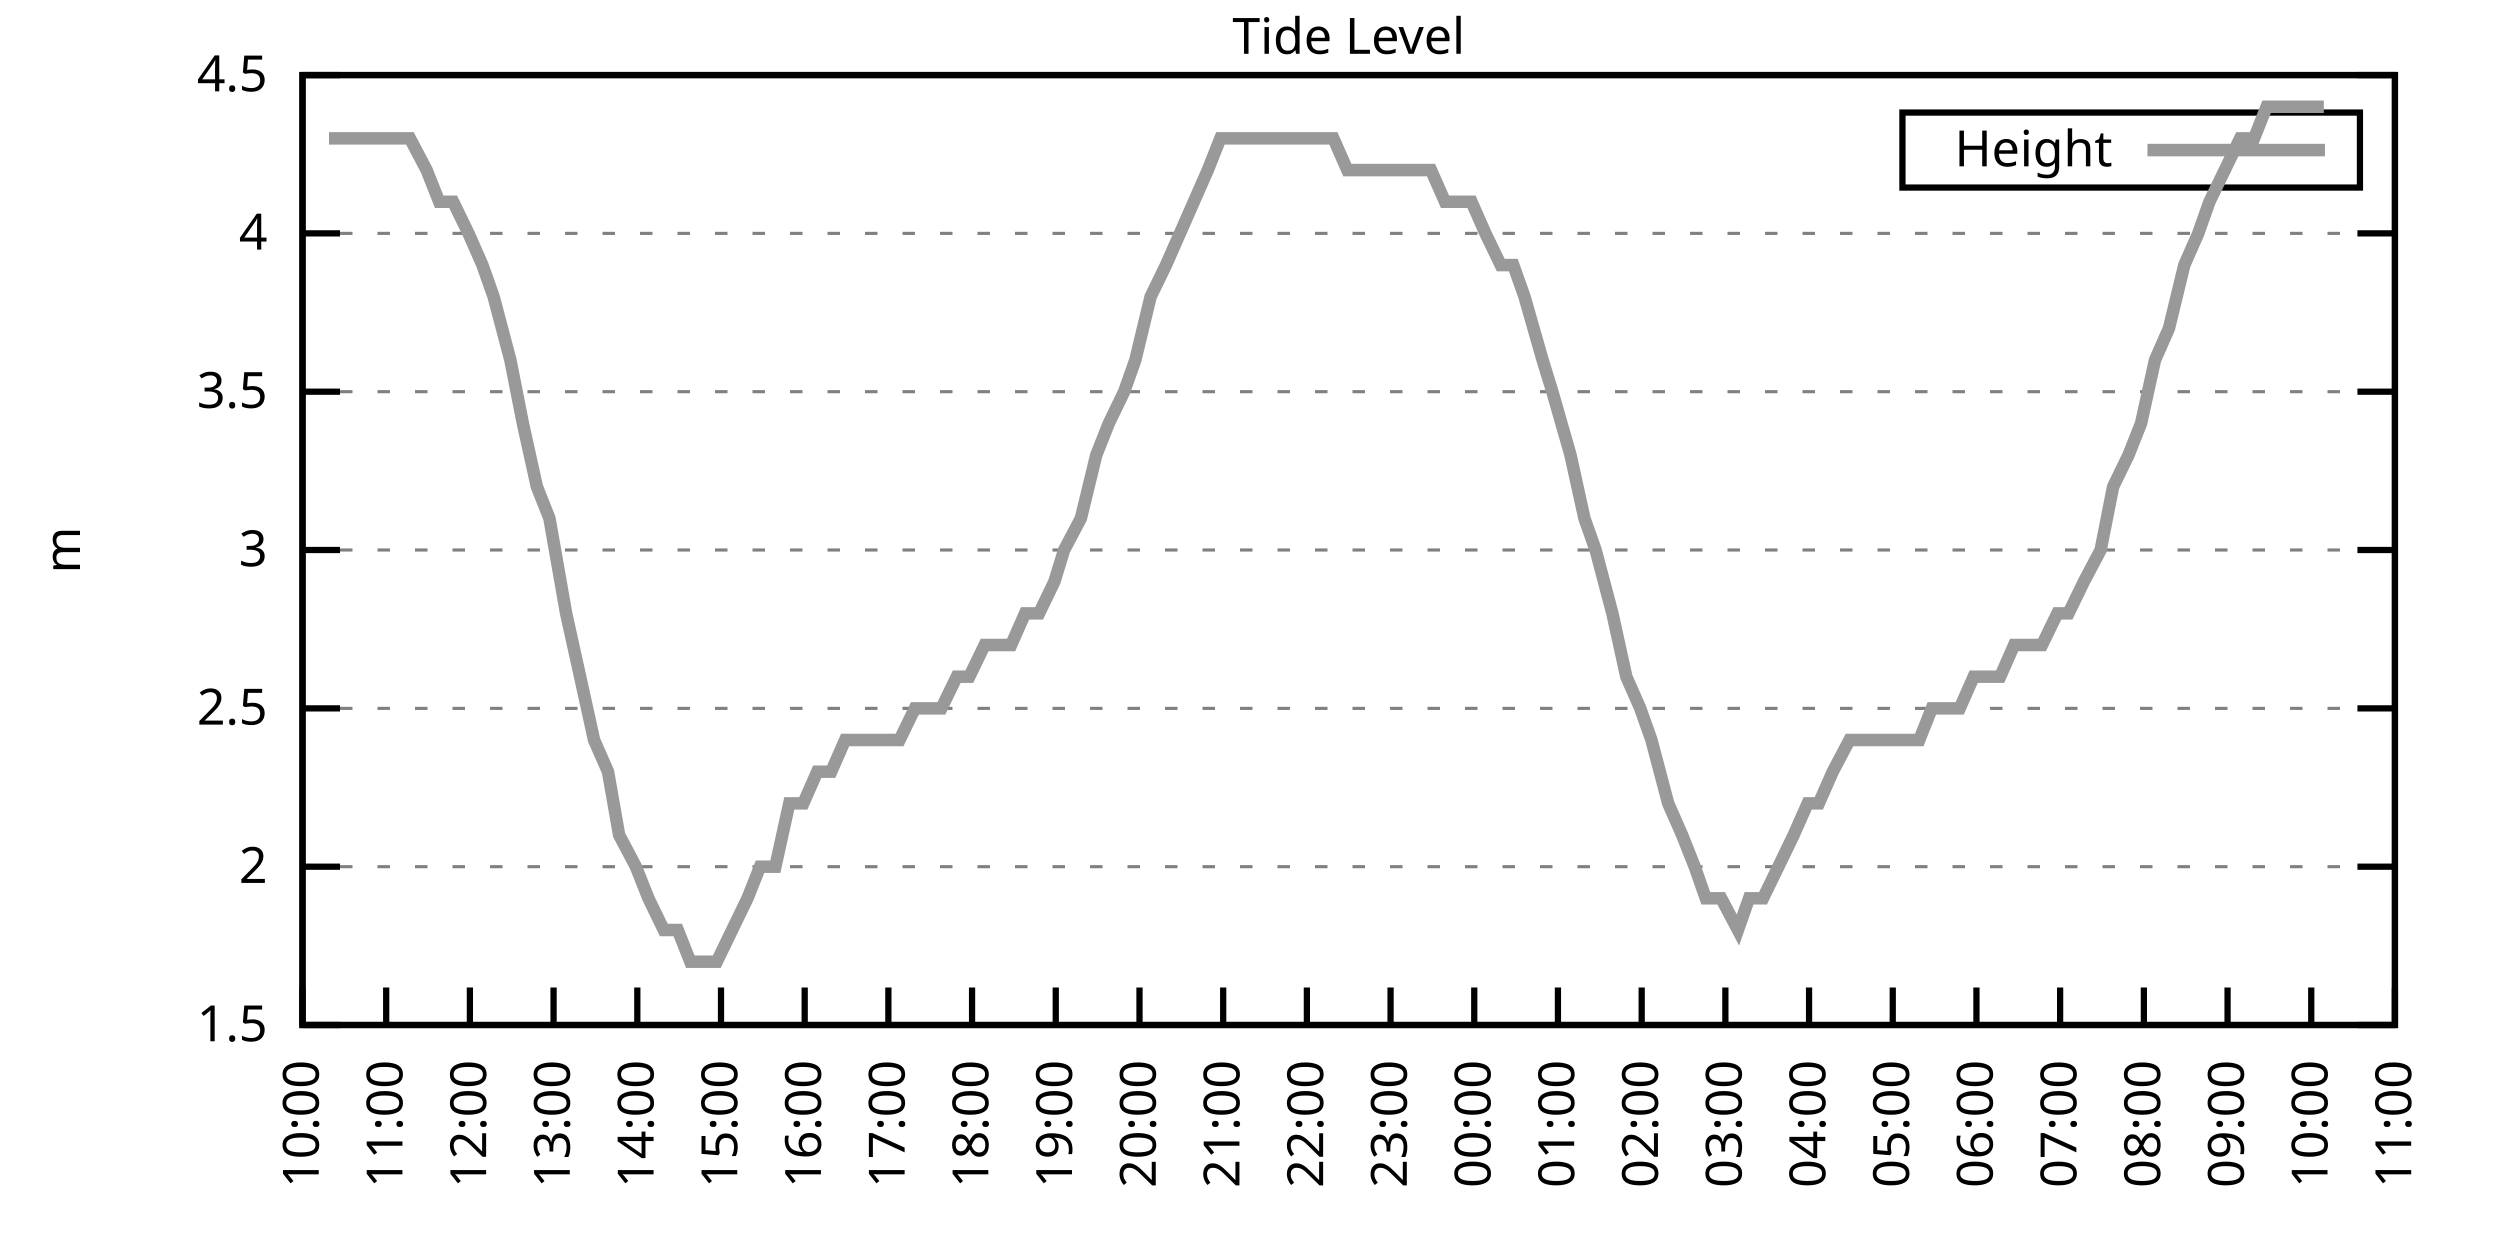
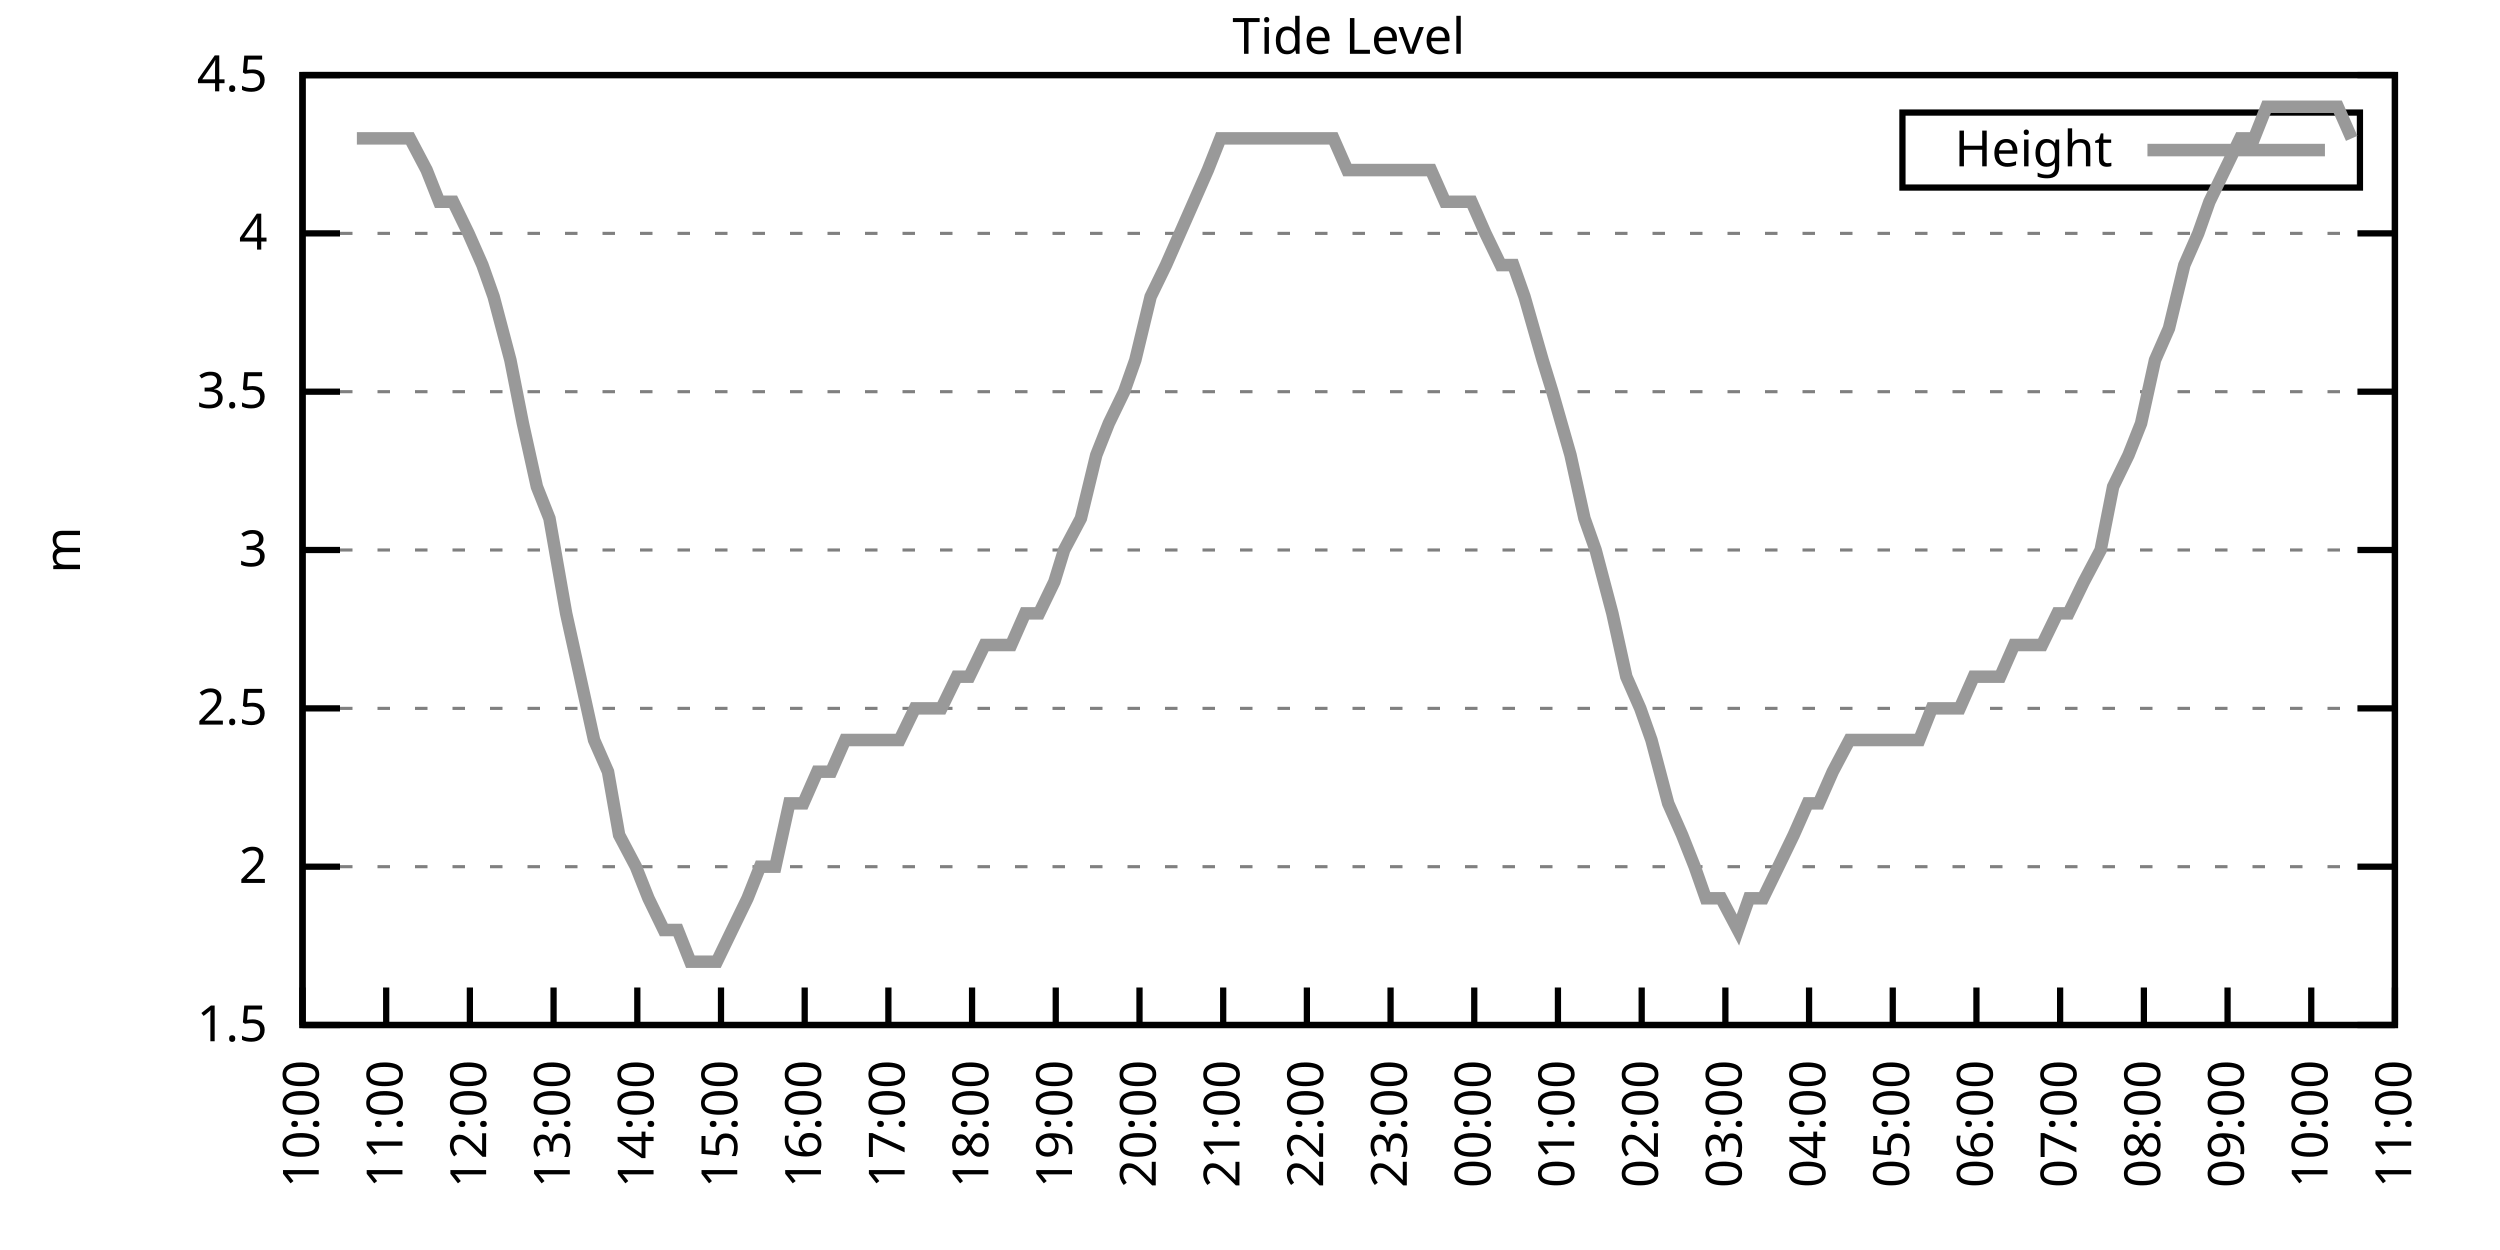
<svg xmlns="http://www.w3.org/2000/svg" xmlns:xlink="http://www.w3.org/1999/xlink" width="400" height="200" viewBox="0 0 400 200">
  <g id="gnuplot_canvas">
    <rect x="0" y="0" width="400" height="200" fill="none" />
    <defs>
      <circle id="gpDot" r="0.5" stroke-width="0.5" stroke="currentColor" />
      <path id="gpPt0" stroke-width="0.333" stroke="currentColor" d="M-1,0 h2 M0,-1 v2" />
      <path id="gpPt1" stroke-width="0.333" stroke="currentColor" d="M-1,-1 L1,1 M1,-1 L-1,1" />
      <path id="gpPt2" stroke-width="0.333" stroke="currentColor" d="M-1,0 L1,0 M0,-1 L0,1 M-1,-1 L1,1 M-1,1 L1,-1" />
      <rect id="gpPt3" stroke-width="0.333" stroke="currentColor" x="-1" y="-1" width="2" height="2" />
      <rect id="gpPt4" stroke-width="0.333" stroke="currentColor" fill="currentColor" x="-1" y="-1" width="2" height="2" />
      <circle id="gpPt5" stroke-width="0.333" stroke="currentColor" cx="0" cy="0" r="1" />
      <use xlink:href="#gpPt5" id="gpPt6" fill="currentColor" stroke="none" />
      <path id="gpPt7" stroke-width="0.333" stroke="currentColor" d="M0,-1.33 L-1.33,0.67 L1.33,0.67 z" />
      <use xlink:href="#gpPt7" id="gpPt8" fill="currentColor" stroke="none" />
      <use xlink:href="#gpPt7" id="gpPt9" stroke="currentColor" transform="rotate(180)" />
      <use xlink:href="#gpPt9" id="gpPt10" fill="currentColor" stroke="none" />
      <use xlink:href="#gpPt3" id="gpPt11" stroke="currentColor" transform="rotate(45)" />
      <use xlink:href="#gpPt11" id="gpPt12" fill="currentColor" stroke="none" />
      <path id="gpPt13" stroke-width="0.333" stroke="currentColor" d="M0,1.330 L1.265,0.411 L0.782,-1.067 L-0.782,-1.076 L-1.265,0.411 z" />
      <use xlink:href="#gpPt13" id="gpPt14" fill="currentColor" stroke="none" />
      <filter id="textbox" filterUnits="objectBoundingBox" x="0" y="0" height="1" width="1">
        <feFlood flood-color="white" flood-opacity="1" result="bgnd" />
        <feComposite in="SourceGraphic" in2="bgnd" operator="atop" />
      </filter>
      <filter id="greybox" filterUnits="objectBoundingBox" x="0" y="0" height="1" width="1">
        <feFlood flood-color="lightgrey" flood-opacity="1" result="grey" />
        <feComposite in="SourceGraphic" in2="grey" operator="atop" />
      </filter>
    </defs>
    <g fill="none" color="white" stroke="currentColor" stroke-width="1.00" stroke-linecap="butt" stroke-linejoin="miter">
</g>
    <g fill="none" color="black" stroke="currentColor" stroke-width="1.00" stroke-linecap="butt" stroke-linejoin="miter">
      <g stroke="none" shape-rendering="crispEdges">
        <polygon fill="rgb(255, 255, 255)" points="48.40,164.00 383.18,164.00 383.18,12.02 48.40,12.02 " />
      </g>
    </g>
    <g fill="none" color="black" stroke="currentColor" stroke-width="1.00" stroke-linecap="butt" stroke-linejoin="miter">
</g>
    <g fill="none" color="black" stroke="black" stroke-width="0.50" stroke-linecap="butt" stroke-linejoin="miter">
</g>
    <g fill="none" color="gray" stroke="currentColor" stroke-width="0.50" stroke-linecap="butt" stroke-linejoin="miter">
      <path stroke="gray" stroke-dasharray="2,4" class="gridline" d="M48.40,164.00 L383.19,164.00  " />
    </g>
    <g fill="none" color="gray" stroke="gray" stroke-width="1.00" stroke-linecap="butt" stroke-linejoin="miter">
</g>
    <g fill="none" color="black" stroke="currentColor" stroke-width="1.00" stroke-linecap="butt" stroke-linejoin="miter">
      <path stroke="black" d="M48.40,164.00 L54.40,164.00 M383.19,164.00 L377.19,164.00  " />
      <g transform="translate(42.80,166.60)" stroke="none" fill="black" font-family="Sans" font-size="8.00" text-anchor="end">
        <text>
          <tspan font-family="Sans"> 1.5</tspan>
        </text>
      </g>
    </g>
    <g fill="none" color="black" stroke="currentColor" stroke-width="1.00" stroke-linecap="butt" stroke-linejoin="miter">
</g>
    <g fill="none" color="black" stroke="black" stroke-width="0.50" stroke-linecap="butt" stroke-linejoin="miter">
</g>
    <g fill="none" color="gray" stroke="currentColor" stroke-width="0.50" stroke-linecap="butt" stroke-linejoin="miter">
      <path stroke="gray" stroke-dasharray="2,4" class="gridline" d="M48.40,138.67 L383.19,138.67  " />
    </g>
    <g fill="none" color="gray" stroke="gray" stroke-width="1.00" stroke-linecap="butt" stroke-linejoin="miter">
</g>
    <g fill="none" color="black" stroke="currentColor" stroke-width="1.00" stroke-linecap="butt" stroke-linejoin="miter">
      <path stroke="black" d="M48.40,138.67 L54.40,138.67 M383.19,138.67 L377.19,138.67  " />
      <g transform="translate(42.80,141.27)" stroke="none" fill="black" font-family="Sans" font-size="8.00" text-anchor="end">
        <text>
          <tspan font-family="Sans"> 2</tspan>
        </text>
      </g>
    </g>
    <g fill="none" color="black" stroke="currentColor" stroke-width="1.00" stroke-linecap="butt" stroke-linejoin="miter">
</g>
    <g fill="none" color="black" stroke="black" stroke-width="0.50" stroke-linecap="butt" stroke-linejoin="miter">
</g>
    <g fill="none" color="gray" stroke="currentColor" stroke-width="0.50" stroke-linecap="butt" stroke-linejoin="miter">
      <path stroke="gray" stroke-dasharray="2,4" class="gridline" d="M48.40,113.34 L383.19,113.34  " />
    </g>
    <g fill="none" color="gray" stroke="gray" stroke-width="1.00" stroke-linecap="butt" stroke-linejoin="miter">
</g>
    <g fill="none" color="black" stroke="currentColor" stroke-width="1.00" stroke-linecap="butt" stroke-linejoin="miter">
      <path stroke="black" d="M48.40,113.34 L54.40,113.34 M383.19,113.34 L377.19,113.34  " />
      <g transform="translate(42.80,115.94)" stroke="none" fill="black" font-family="Sans" font-size="8.00" text-anchor="end">
        <text>
          <tspan font-family="Sans"> 2.5</tspan>
        </text>
      </g>
    </g>
    <g fill="none" color="black" stroke="currentColor" stroke-width="1.00" stroke-linecap="butt" stroke-linejoin="miter">
</g>
    <g fill="none" color="black" stroke="black" stroke-width="0.50" stroke-linecap="butt" stroke-linejoin="miter">
</g>
    <g fill="none" color="gray" stroke="currentColor" stroke-width="0.50" stroke-linecap="butt" stroke-linejoin="miter">
      <path stroke="gray" stroke-dasharray="2,4" class="gridline" d="M48.40,88.00 L383.19,88.00  " />
    </g>
    <g fill="none" color="gray" stroke="gray" stroke-width="1.00" stroke-linecap="butt" stroke-linejoin="miter">
</g>
    <g fill="none" color="black" stroke="currentColor" stroke-width="1.00" stroke-linecap="butt" stroke-linejoin="miter">
      <path stroke="black" d="M48.40,88.00 L54.40,88.00 M383.19,88.00 L377.19,88.00  " />
      <g transform="translate(42.80,90.60)" stroke="none" fill="black" font-family="Sans" font-size="8.00" text-anchor="end">
        <text>
          <tspan font-family="Sans"> 3</tspan>
        </text>
      </g>
    </g>
    <g fill="none" color="black" stroke="currentColor" stroke-width="1.00" stroke-linecap="butt" stroke-linejoin="miter">
</g>
    <g fill="none" color="black" stroke="black" stroke-width="0.50" stroke-linecap="butt" stroke-linejoin="miter">
</g>
    <g fill="none" color="gray" stroke="currentColor" stroke-width="0.50" stroke-linecap="butt" stroke-linejoin="miter">
      <path stroke="gray" stroke-dasharray="2,4" class="gridline" d="M48.40,62.67 L383.19,62.67  " />
    </g>
    <g fill="none" color="gray" stroke="gray" stroke-width="1.00" stroke-linecap="butt" stroke-linejoin="miter">
</g>
    <g fill="none" color="black" stroke="currentColor" stroke-width="1.00" stroke-linecap="butt" stroke-linejoin="miter">
      <path stroke="black" d="M48.40,62.67 L54.40,62.67 M383.19,62.67 L377.19,62.67  " />
      <g transform="translate(42.80,65.27)" stroke="none" fill="black" font-family="Sans" font-size="8.00" text-anchor="end">
        <text>
          <tspan font-family="Sans"> 3.5</tspan>
        </text>
      </g>
    </g>
    <g fill="none" color="black" stroke="currentColor" stroke-width="1.00" stroke-linecap="butt" stroke-linejoin="miter">
</g>
    <g fill="none" color="black" stroke="black" stroke-width="0.50" stroke-linecap="butt" stroke-linejoin="miter">
</g>
    <g fill="none" color="gray" stroke="currentColor" stroke-width="0.50" stroke-linecap="butt" stroke-linejoin="miter">
      <path stroke="gray" stroke-dasharray="2,4" class="gridline" d="M48.40,37.34 L383.19,37.34  " />
    </g>
    <g fill="none" color="gray" stroke="gray" stroke-width="1.00" stroke-linecap="butt" stroke-linejoin="miter">
</g>
    <g fill="none" color="black" stroke="currentColor" stroke-width="1.00" stroke-linecap="butt" stroke-linejoin="miter">
      <path stroke="black" d="M48.40,37.34 L54.40,37.34 M383.19,37.34 L377.19,37.34  " />
      <g transform="translate(42.80,39.94)" stroke="none" fill="black" font-family="Sans" font-size="8.00" text-anchor="end">
        <text>
          <tspan font-family="Sans"> 4</tspan>
        </text>
      </g>
    </g>
    <g fill="none" color="black" stroke="currentColor" stroke-width="1.00" stroke-linecap="butt" stroke-linejoin="miter">
</g>
    <g fill="none" color="black" stroke="black" stroke-width="0.50" stroke-linecap="butt" stroke-linejoin="miter">
</g>
    <g fill="none" color="gray" stroke="currentColor" stroke-width="0.50" stroke-linecap="butt" stroke-linejoin="miter">
      <path stroke="gray" stroke-dasharray="2,4" class="gridline" d="M48.40,12.01 L383.19,12.01  " />
    </g>
    <g fill="none" color="gray" stroke="gray" stroke-width="1.00" stroke-linecap="butt" stroke-linejoin="miter">
</g>
    <g fill="none" color="black" stroke="currentColor" stroke-width="1.00" stroke-linecap="butt" stroke-linejoin="miter">
      <path stroke="black" d="M48.40,12.01 L54.40,12.01 M383.19,12.01 L377.19,12.01  " />
      <g transform="translate(42.80,14.61)" stroke="none" fill="black" font-family="Sans" font-size="8.00" text-anchor="end">
        <text>
          <tspan font-family="Sans"> 4.5</tspan>
        </text>
      </g>
    </g>
    <g fill="none" color="black" stroke="currentColor" stroke-width="1.00" stroke-linecap="butt" stroke-linejoin="miter">
      <path stroke="black" d="M48.40,164.00 L48.40,158.00  " />
      <g transform="translate(51.00,169.60) rotate(270.00)" stroke="none" fill="black" font-family="Sans" font-size="8.00" text-anchor="end">
        <text>
          <tspan font-family="Sans">10:00</tspan>
        </text>
      </g>
    </g>
    <g fill="none" color="black" stroke="currentColor" stroke-width="1.00" stroke-linecap="butt" stroke-linejoin="miter">
      <path stroke="black" d="M61.79,164.00 L61.79,158.00  " />
      <g transform="translate(64.39,169.60) rotate(270.00)" stroke="none" fill="black" font-family="Sans" font-size="8.00" text-anchor="end">
        <text>
          <tspan font-family="Sans">11:00</tspan>
        </text>
      </g>
    </g>
    <g fill="none" color="black" stroke="currentColor" stroke-width="1.00" stroke-linecap="butt" stroke-linejoin="miter">
      <path stroke="black" d="M75.18,164.00 L75.18,158.00  " />
      <g transform="translate(77.78,169.60) rotate(270.00)" stroke="none" fill="black" font-family="Sans" font-size="8.00" text-anchor="end">
        <text>
          <tspan font-family="Sans">12:00</tspan>
        </text>
      </g>
    </g>
    <g fill="none" color="black" stroke="currentColor" stroke-width="1.00" stroke-linecap="butt" stroke-linejoin="miter">
      <path stroke="black" d="M88.57,164.00 L88.57,158.00  " />
      <g transform="translate(91.17,169.60) rotate(270.00)" stroke="none" fill="black" font-family="Sans" font-size="8.00" text-anchor="end">
        <text>
          <tspan font-family="Sans">13:00</tspan>
        </text>
      </g>
    </g>
    <g fill="none" color="black" stroke="currentColor" stroke-width="1.00" stroke-linecap="butt" stroke-linejoin="miter">
      <path stroke="black" d="M101.97,164.00 L101.97,158.00  " />
      <g transform="translate(104.57,169.60) rotate(270.00)" stroke="none" fill="black" font-family="Sans" font-size="8.00" text-anchor="end">
        <text>
          <tspan font-family="Sans">14:00</tspan>
        </text>
      </g>
    </g>
    <g fill="none" color="black" stroke="currentColor" stroke-width="1.00" stroke-linecap="butt" stroke-linejoin="miter">
      <path stroke="black" d="M115.36,164.00 L115.36,158.00  " />
      <g transform="translate(117.96,169.60) rotate(270.00)" stroke="none" fill="black" font-family="Sans" font-size="8.00" text-anchor="end">
        <text>
          <tspan font-family="Sans">15:00</tspan>
        </text>
      </g>
    </g>
    <g fill="none" color="black" stroke="currentColor" stroke-width="1.00" stroke-linecap="butt" stroke-linejoin="miter">
      <path stroke="black" d="M128.75,164.00 L128.75,158.00  " />
      <g transform="translate(131.35,169.60) rotate(270.00)" stroke="none" fill="black" font-family="Sans" font-size="8.00" text-anchor="end">
        <text>
          <tspan font-family="Sans">16:00</tspan>
        </text>
      </g>
    </g>
    <g fill="none" color="black" stroke="currentColor" stroke-width="1.00" stroke-linecap="butt" stroke-linejoin="miter">
      <path stroke="black" d="M142.14,164.00 L142.14,158.00  " />
      <g transform="translate(144.74,169.60) rotate(270.00)" stroke="none" fill="black" font-family="Sans" font-size="8.00" text-anchor="end">
        <text>
          <tspan font-family="Sans">17:00</tspan>
        </text>
      </g>
    </g>
    <g fill="none" color="black" stroke="currentColor" stroke-width="1.00" stroke-linecap="butt" stroke-linejoin="miter">
      <path stroke="black" d="M155.53,164.00 L155.53,158.00  " />
      <g transform="translate(158.13,169.60) rotate(270.00)" stroke="none" fill="black" font-family="Sans" font-size="8.00" text-anchor="end">
        <text>
          <tspan font-family="Sans">18:00</tspan>
        </text>
      </g>
    </g>
    <g fill="none" color="black" stroke="currentColor" stroke-width="1.00" stroke-linecap="butt" stroke-linejoin="miter">
      <path stroke="black" d="M168.92,164.00 L168.92,158.00  " />
      <g transform="translate(171.52,169.60) rotate(270.00)" stroke="none" fill="black" font-family="Sans" font-size="8.00" text-anchor="end">
        <text>
          <tspan font-family="Sans">19:00</tspan>
        </text>
      </g>
    </g>
    <g fill="none" color="black" stroke="currentColor" stroke-width="1.00" stroke-linecap="butt" stroke-linejoin="miter">
      <path stroke="black" d="M182.32,164.00 L182.32,158.00  " />
      <g transform="translate(184.92,169.60) rotate(270.00)" stroke="none" fill="black" font-family="Sans" font-size="8.00" text-anchor="end">
        <text>
          <tspan font-family="Sans">20:00</tspan>
        </text>
      </g>
    </g>
    <g fill="none" color="black" stroke="currentColor" stroke-width="1.00" stroke-linecap="butt" stroke-linejoin="miter">
      <path stroke="black" d="M195.71,164.00 L195.71,158.00  " />
      <g transform="translate(198.31,169.60) rotate(270.00)" stroke="none" fill="black" font-family="Sans" font-size="8.00" text-anchor="end">
        <text>
          <tspan font-family="Sans">21:00</tspan>
        </text>
      </g>
    </g>
    <g fill="none" color="black" stroke="currentColor" stroke-width="1.00" stroke-linecap="butt" stroke-linejoin="miter">
      <path stroke="black" d="M209.10,164.00 L209.10,158.00  " />
      <g transform="translate(211.70,169.60) rotate(270.00)" stroke="none" fill="black" font-family="Sans" font-size="8.00" text-anchor="end">
        <text>
          <tspan font-family="Sans">22:00</tspan>
        </text>
      </g>
    </g>
    <g fill="none" color="black" stroke="currentColor" stroke-width="1.00" stroke-linecap="butt" stroke-linejoin="miter">
      <path stroke="black" d="M222.49,164.00 L222.49,158.00  " />
      <g transform="translate(225.09,169.60) rotate(270.00)" stroke="none" fill="black" font-family="Sans" font-size="8.00" text-anchor="end">
        <text>
          <tspan font-family="Sans">23:00</tspan>
        </text>
      </g>
    </g>
    <g fill="none" color="black" stroke="currentColor" stroke-width="1.00" stroke-linecap="butt" stroke-linejoin="miter">
      <path stroke="black" d="M235.88,164.00 L235.88,158.00  " />
      <g transform="translate(238.48,169.60) rotate(270.00)" stroke="none" fill="black" font-family="Sans" font-size="8.00" text-anchor="end">
        <text>
          <tspan font-family="Sans">00:00</tspan>
        </text>
      </g>
    </g>
    <g fill="none" color="black" stroke="currentColor" stroke-width="1.00" stroke-linecap="butt" stroke-linejoin="miter">
      <path stroke="black" d="M249.27,164.00 L249.27,158.00  " />
      <g transform="translate(251.87,169.60) rotate(270.00)" stroke="none" fill="black" font-family="Sans" font-size="8.00" text-anchor="end">
        <text>
          <tspan font-family="Sans">01:00</tspan>
        </text>
      </g>
    </g>
    <g fill="none" color="black" stroke="currentColor" stroke-width="1.00" stroke-linecap="butt" stroke-linejoin="miter">
      <path stroke="black" d="M262.67,164.00 L262.67,158.00  " />
      <g transform="translate(265.27,169.60) rotate(270.00)" stroke="none" fill="black" font-family="Sans" font-size="8.00" text-anchor="end">
        <text>
          <tspan font-family="Sans">02:00</tspan>
        </text>
      </g>
    </g>
    <g fill="none" color="black" stroke="currentColor" stroke-width="1.00" stroke-linecap="butt" stroke-linejoin="miter">
      <path stroke="black" d="M276.06,164.00 L276.06,158.00  " />
      <g transform="translate(278.66,169.60) rotate(270.00)" stroke="none" fill="black" font-family="Sans" font-size="8.00" text-anchor="end">
        <text>
          <tspan font-family="Sans">03:00</tspan>
        </text>
      </g>
    </g>
    <g fill="none" color="black" stroke="currentColor" stroke-width="1.00" stroke-linecap="butt" stroke-linejoin="miter">
      <path stroke="black" d="M289.45,164.00 L289.45,158.00  " />
      <g transform="translate(292.05,169.60) rotate(270.00)" stroke="none" fill="black" font-family="Sans" font-size="8.00" text-anchor="end">
        <text>
          <tspan font-family="Sans">04:00</tspan>
        </text>
      </g>
    </g>
    <g fill="none" color="black" stroke="currentColor" stroke-width="1.00" stroke-linecap="butt" stroke-linejoin="miter">
      <path stroke="black" d="M302.84,164.00 L302.84,158.00  " />
      <g transform="translate(305.44,169.60) rotate(270.00)" stroke="none" fill="black" font-family="Sans" font-size="8.00" text-anchor="end">
        <text>
          <tspan font-family="Sans">05:00</tspan>
        </text>
      </g>
    </g>
    <g fill="none" color="black" stroke="currentColor" stroke-width="1.00" stroke-linecap="butt" stroke-linejoin="miter">
      <path stroke="black" d="M316.23,164.00 L316.23,158.00  " />
      <g transform="translate(318.83,169.60) rotate(270.00)" stroke="none" fill="black" font-family="Sans" font-size="8.00" text-anchor="end">
        <text>
          <tspan font-family="Sans">06:00</tspan>
        </text>
      </g>
    </g>
    <g fill="none" color="black" stroke="currentColor" stroke-width="1.00" stroke-linecap="butt" stroke-linejoin="miter">
      <path stroke="black" d="M329.62,164.00 L329.62,158.00  " />
      <g transform="translate(332.22,169.60) rotate(270.00)" stroke="none" fill="black" font-family="Sans" font-size="8.00" text-anchor="end">
        <text>
          <tspan font-family="Sans">07:00</tspan>
        </text>
      </g>
    </g>
    <g fill="none" color="black" stroke="currentColor" stroke-width="1.00" stroke-linecap="butt" stroke-linejoin="miter">
      <path stroke="black" d="M343.02,164.00 L343.02,158.00  " />
      <g transform="translate(345.62,169.60) rotate(270.00)" stroke="none" fill="black" font-family="Sans" font-size="8.00" text-anchor="end">
        <text>
          <tspan font-family="Sans">08:00</tspan>
        </text>
      </g>
    </g>
    <g fill="none" color="black" stroke="currentColor" stroke-width="1.00" stroke-linecap="butt" stroke-linejoin="miter">
      <path stroke="black" d="M356.41,164.00 L356.41,158.00  " />
      <g transform="translate(359.01,169.60) rotate(270.00)" stroke="none" fill="black" font-family="Sans" font-size="8.00" text-anchor="end">
        <text>
          <tspan font-family="Sans">09:00</tspan>
        </text>
      </g>
    </g>
    <g fill="none" color="black" stroke="currentColor" stroke-width="1.00" stroke-linecap="butt" stroke-linejoin="miter">
      <path stroke="black" d="M369.80,164.00 L369.80,158.00  " />
      <g transform="translate(372.40,169.60) rotate(270.00)" stroke="none" fill="black" font-family="Sans" font-size="8.00" text-anchor="end">
        <text>
          <tspan font-family="Sans">10:00</tspan>
        </text>
      </g>
    </g>
    <g fill="none" color="black" stroke="currentColor" stroke-width="1.00" stroke-linecap="butt" stroke-linejoin="miter">
      <path stroke="black" d="M383.19,164.00 L383.19,158.00  " />
      <g transform="translate(385.79,169.60) rotate(270.00)" stroke="none" fill="black" font-family="Sans" font-size="8.00" text-anchor="end">
        <text>
          <tspan font-family="Sans">11:00</tspan>
        </text>
      </g>
    </g>
    <g fill="none" color="black" stroke="currentColor" stroke-width="1.00" stroke-linecap="butt" stroke-linejoin="miter">
</g>
    <g fill="none" color="black" stroke="currentColor" stroke-width="1.00" stroke-linecap="butt" stroke-linejoin="miter">
      <path stroke="black" d="M48.40,12.01 L48.40,164.00 L383.19,164.00 L383.19,12.01 L48.40,12.01 Z  " />
    </g>
    <g fill="none" color="black" stroke="currentColor" stroke-width="1.00" stroke-linecap="butt" stroke-linejoin="miter">
</g>
    <g fill="none" color="black" stroke="currentColor" stroke-width="1.00" stroke-linecap="butt" stroke-linejoin="miter">
      <path stroke="black" d="M304.39,30.01 L304.39,18.01 L377.59,18.01 L377.59,30.01 L304.39,30.01 Z  " />
    </g>
    <g id="Tide_level_plot_1">
      <g fill="none" color="white" stroke="black" stroke-width="2.00" stroke-linecap="butt" stroke-linejoin="miter">
</g>
      <g fill="none" color="black" stroke="currentColor" stroke-width="2.00" stroke-linecap="butt" stroke-linejoin="miter">
        <g transform="translate(337.99,26.61)" stroke="none" fill="black" font-family="Sans" font-size="8.00" text-anchor="end">
          <text>
            <tspan font-family="Sans">Height</tspan>
          </text>
        </g>
      </g>
      <g fill="none" color="black" stroke="currentColor" stroke-width="2.00" stroke-linecap="butt" stroke-linejoin="miter">
-         <path stroke="rgb(153, 153, 153)" d="M343.59,24.01 L371.99,24.01 M52.64,22.14 L54.43,22.14 L57.10,22.14 L59.11,22.14 L61.12,22.14 L63.58,22.14   L65.59,22.14 L68.26,27.21 L70.27,32.28 L72.50,32.28 L74.96,37.34 L77.19,42.41 L78.98,47.47 L81.66,57.61   L83.66,67.74 L85.90,77.87 L87.91,82.94 L90.58,98.14 L92.82,108.27 L95.05,118.40 L97.28,123.47 L99.06,133.60   L101.74,138.67 L103.75,143.73 L106.21,148.80 L108.44,148.80 L110.45,153.87 L112.68,153.87 L114.69,153.87 L117.14,148.80   L119.60,143.73 L121.61,138.67 L124.06,138.67 L126.29,128.54 L128.53,128.54 L130.76,123.47 L132.99,123.47 L135.22,118.40   L137.23,118.40 L139.46,118.40 L141.47,118.40 L143.93,118.40 L146.38,113.34 L148.61,113.34 L150.62,113.34 L153.08,108.27   L155.09,108.27 L157.54,103.20 L159.55,103.20 L161.78,103.20 L164.01,98.14 L166.25,98.14 L168.70,93.07 L170.26,88.00   L172.94,82.94 L175.40,72.81 L177.41,67.74 L179.86,62.67 L181.65,57.61 L184.10,47.47 L186.56,42.41 L188.79,37.34   L191.02,32.28 L193.25,27.21 L195.26,22.14 L197.72,22.14 L199.95,22.14 L202.18,22.14 L204.41,22.14 L206.64,22.14   L208.43,22.14 L210.88,22.14 L213.34,22.14 L215.57,27.21 L217.58,27.21 L219.59,27.21 L221.60,27.21 L224.05,27.21   L226.51,27.21 L228.96,27.21 L231.20,32.28 L233.20,32.28 L235.44,32.28 L237.67,37.34 L240.12,42.41 L242.13,42.41   L243.92,47.47 L246.82,57.61 L248.38,62.67 L251.28,72.81 L253.51,82.94 L255.30,88.00 L257.98,98.14 L260.21,108.27   L262.44,113.34 L264.23,118.40 L266.91,128.54 L269.14,133.60 L271.15,138.67 L272.93,143.73 L275.39,143.73 L278.07,148.80   L279.85,143.73 L282.08,143.73 L284.54,138.67 L286.99,133.60 L289.23,128.54 L291.01,128.54 L293.24,123.47 L295.92,118.40   L297.93,118.40 L299.94,118.40 L302.62,118.40 L304.85,118.40 L307.08,118.40 L309.09,113.34 L311.54,113.34 L313.55,113.34   L315.79,108.27 L318.02,108.27 L320.03,108.27 L322.26,103.20 L324.49,103.20 L326.72,103.20 L329.18,98.14 L330.96,98.14   L333.42,93.07 L336.10,88.00 L338.10,77.87 L340.56,72.81 L342.57,67.74 L344.80,57.61 L347.03,52.54 L349.49,42.41   L351.72,37.34 L353.51,32.28 L355.96,27.21 L358.42,22.14 L360.65,22.14 L362.66,17.08 L365.11,17.08 L367.34,17.08   L369.13,17.08 L371.81,17.08  " />
+         <path stroke="rgb(153, 153, 153)" d="M343.59,24.01 L371.99,24.01 M57.10,22.14 L59.11,22.14 L61.12,22.14 L63.58,22.14 L65.59,22.14 L68.26,27.21   L70.27,32.28 L72.50,32.28 L74.96,37.34 L77.19,42.41 L78.98,47.47 L81.66,57.61 L83.66,67.74 L85.90,77.87   L87.91,82.94 L90.58,98.14 L92.82,108.27 L95.05,118.40 L97.28,123.47 L99.06,133.60 L101.74,138.67 L103.75,143.73   L106.21,148.80 L108.44,148.80 L110.45,153.87 L112.68,153.87 L114.69,153.87 L117.14,148.80 L119.60,143.73 L121.61,138.67   L124.06,138.67 L126.29,128.54 L128.53,128.54 L130.76,123.47 L132.99,123.47 L135.22,118.40 L137.23,118.40 L139.46,118.40   L141.47,118.40 L143.93,118.40 L146.38,113.34 L148.61,113.34 L150.62,113.34 L153.08,108.27 L155.09,108.27 L157.54,103.20   L159.55,103.20 L161.78,103.20 L164.01,98.14 L166.25,98.14 L168.70,93.07 L170.26,88.00 L172.94,82.94 L175.40,72.81   L177.41,67.74 L179.86,62.67 L181.65,57.61 L184.10,47.47 L186.56,42.41 L188.79,37.34 L191.02,32.28 L193.25,27.21   L195.26,22.14 L197.72,22.14 L199.95,22.14 L202.18,22.14 L204.41,22.14 L206.64,22.14 L208.43,22.14 L210.88,22.14   L213.34,22.14 L215.57,27.21 L217.58,27.21 L219.59,27.21 L221.60,27.21 L224.05,27.21 L226.51,27.21 L228.96,27.21   L231.20,32.28 L233.20,32.28 L235.44,32.28 L237.67,37.34 L240.12,42.41 L242.13,42.41 L243.92,47.47 L246.82,57.61   L248.38,62.67 L251.28,72.81 L253.51,82.94 L255.30,88.00 L257.98,98.14 L260.21,108.27 L262.44,113.34 L264.23,118.40   L266.91,128.54 L269.14,133.60 L271.15,138.67 L272.93,143.73 L275.39,143.73 L278.07,148.80 L279.85,143.73 L282.08,143.73   L284.54,138.67 L286.99,133.60 L289.23,128.54 L291.01,128.54 L293.24,123.47 L295.92,118.40 L297.93,118.40 L299.94,118.40   L302.62,118.40 L304.85,118.40 L307.08,118.40 L309.09,113.34 L311.54,113.34 L313.55,113.34 L315.79,108.27 L318.02,108.27   L320.03,108.27 L322.26,103.20 L324.49,103.20 L326.72,103.20 L329.18,98.14 L330.96,98.14 L333.42,93.07 L336.10,88.00   L338.10,77.87 L340.56,72.81 L342.57,67.74 L344.80,57.61 L347.03,52.54 L349.49,42.41 L351.72,37.34 L353.51,32.28   L355.96,27.21 L358.42,22.14 L360.65,22.14 L362.66,17.08 L365.11,17.08 L367.34,17.08 L369.13,17.08 L371.81,17.08   L374.04,17.08 L376.27,22.14  " />
      </g>
    </g>
    <g fill="none" color="black" stroke="currentColor" stroke-width="2.00" stroke-linecap="butt" stroke-linejoin="miter">
</g>
    <g fill="none" color="black" stroke="black" stroke-width="1.00" stroke-linecap="butt" stroke-linejoin="miter">
</g>
    <g fill="none" color="black" stroke="currentColor" stroke-width="1.00" stroke-linecap="butt" stroke-linejoin="miter">
      <path stroke="black" d="M48.40,12.01 L48.40,164.00 L383.19,164.00 L383.19,12.01 L48.40,12.01 Z  " />
      <g transform="translate(12.80,88.01) rotate(270.00)" stroke="none" fill="black" font-family="Sans" font-size="8.00" text-anchor="middle">
        <text>
          <tspan font-family="Sans">m</tspan>
        </text>
      </g>
    </g>
    <g fill="none" color="black" stroke="currentColor" stroke-width="1.00" stroke-linecap="butt" stroke-linejoin="miter">
</g>
    <g fill="none" color="black" stroke="currentColor" stroke-width="1.00" stroke-linecap="butt" stroke-linejoin="miter">
      <g transform="translate(215.79,8.61)" stroke="none" fill="black" font-family="Sans" font-size="8.00" text-anchor="middle">
        <text>
          <tspan font-family="Sans">Tide Level</tspan>
        </text>
      </g>
    </g>
    <g fill="none" color="black" stroke="currentColor" stroke-width="1.00" stroke-linecap="butt" stroke-linejoin="miter">
</g>
  </g>
</svg>
